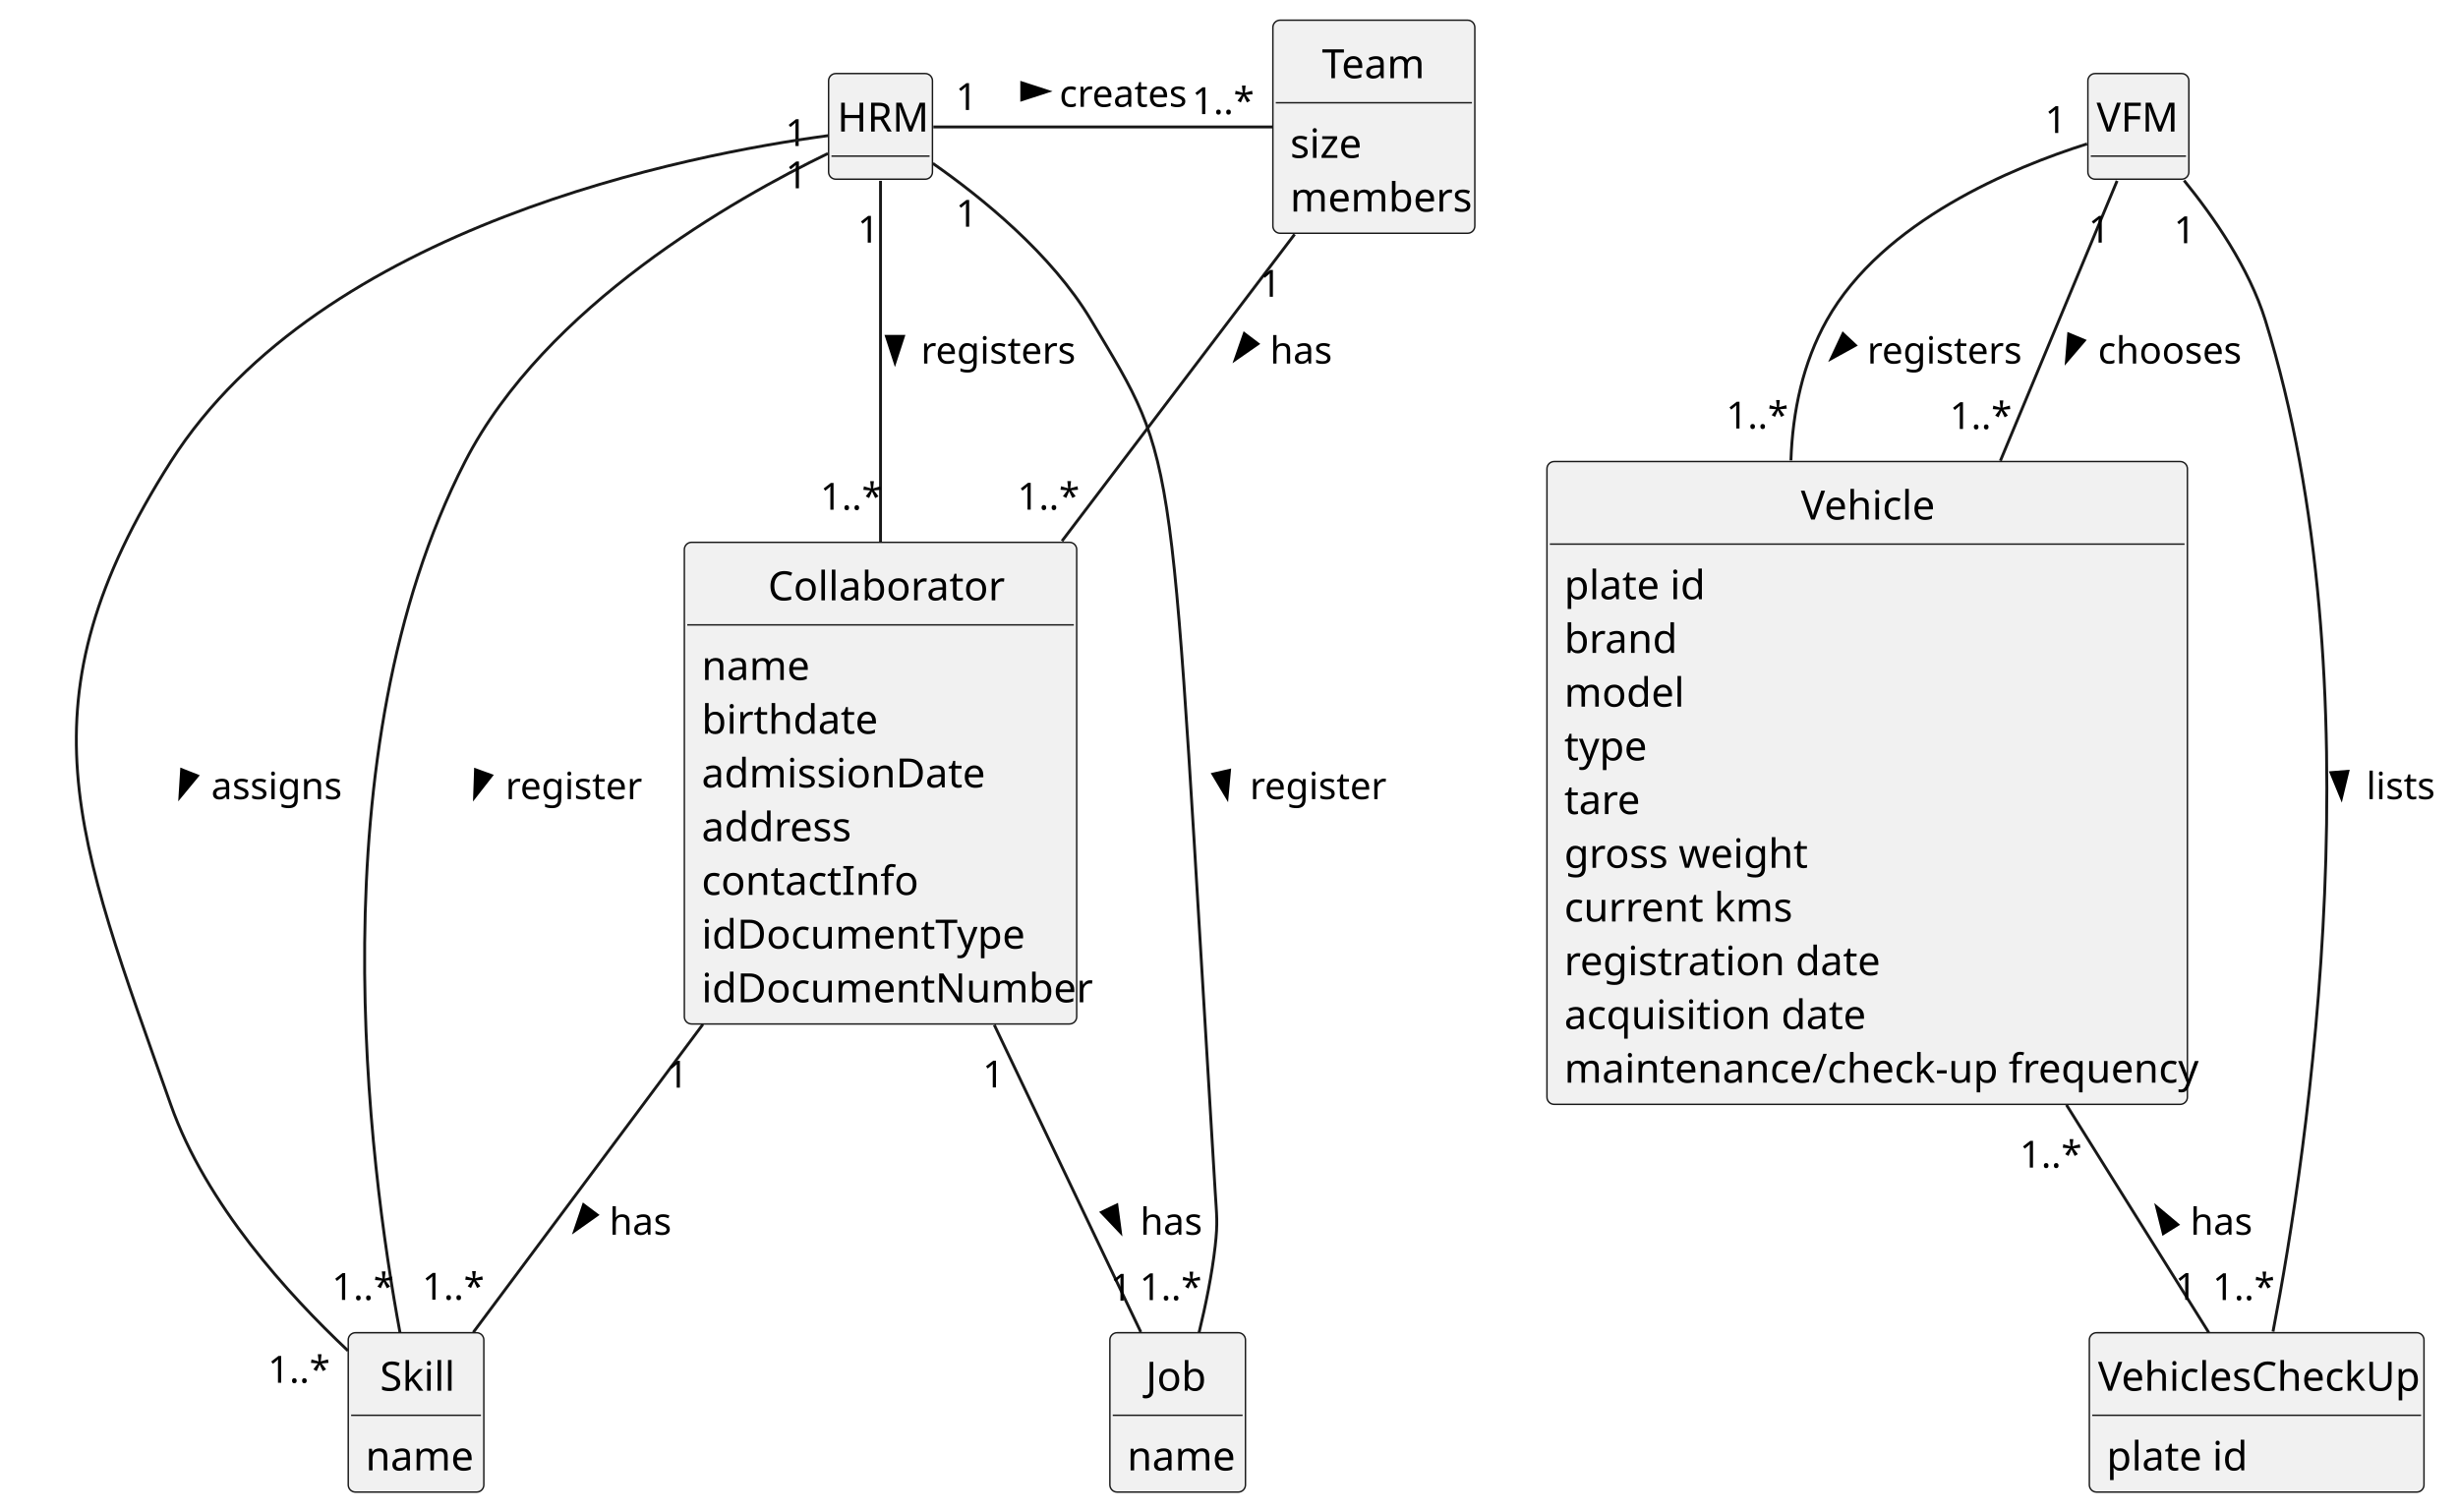
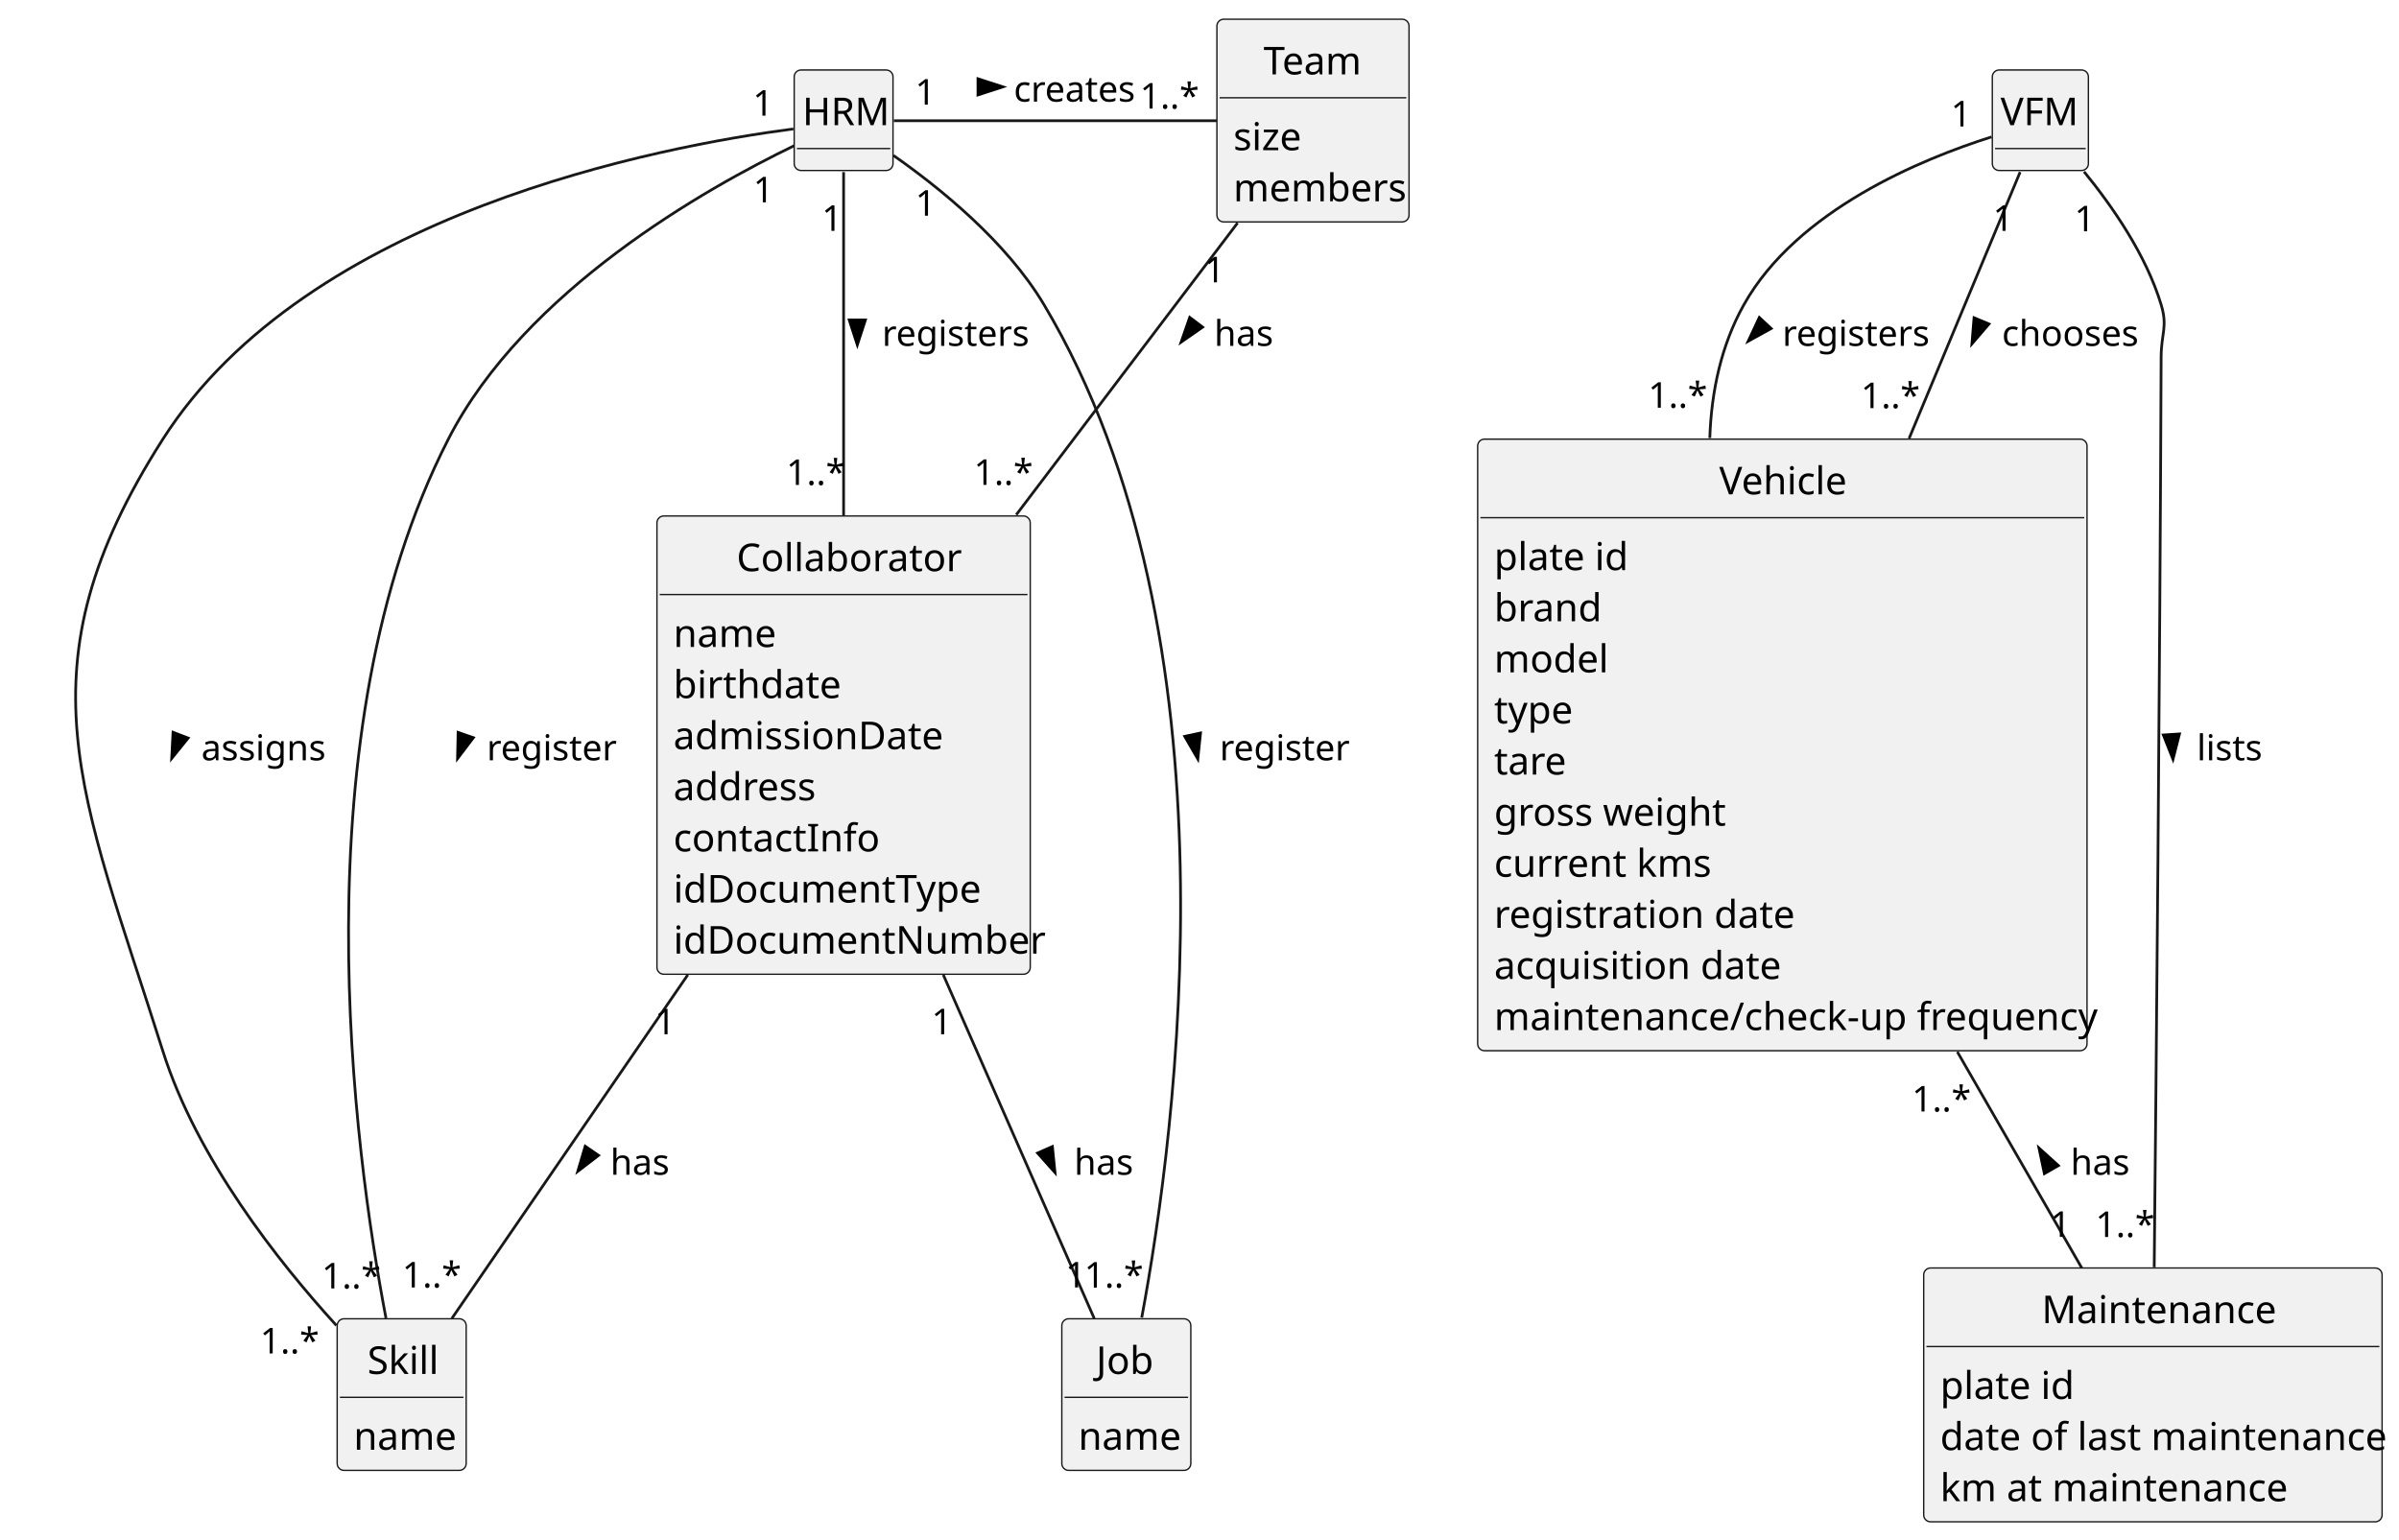
- <svg xmlns="http://www.w3.org/2000/svg" contentStyleType="text/css" height="524px" preserveAspectRatio="none" style="width:852px;height:524px;background:#FFFFFF;" version="1.1" viewBox="0 0 852 524" width="852px" zoomAndPan="magnify">
+ <svg xmlns="http://www.w3.org/2000/svg" contentStyleType="text/css" height="561px" preserveAspectRatio="none" style="width:874px;height:561px;background:#FFFFFF;" version="1.1" viewBox="0 0 874 561" width="874px" zoomAndPan="magnify">
  <defs />
  <g>
    <g id="elem_HRM">
-       <rect codeLine="11" fill="#F1F1F1" height="36.621" id="HRM" rx="2.5" ry="2.5" style="stroke:#181818;stroke-width:0.5;" width="36" x="287.21" y="25.5" />
-       <text fill="#000000" font-family="sans-serif" font-size="14" lengthAdjust="spacing" textLength="30" x="290.21" y="45.607">HRM</text>
-       <line style="stroke:#181818;stroke-width:0.5;" x1="288.21" x2="322.21" y1="54.121" y2="54.121" />
+       <rect codeLine="11" fill="#F1F1F1" height="36.621" id="HRM" rx="2.5" ry="2.5" style="stroke:#181818;stroke-width:0.5;" width="36" x="289.34" y="25.5" />
+       <text fill="#000000" font-family="sans-serif" font-size="14" lengthAdjust="spacing" textLength="30" x="292.34" y="45.607">HRM</text>
+       <line style="stroke:#181818;stroke-width:0.5;" x1="290.34" x2="324.34" y1="54.121" y2="54.121" />
    </g>
    <g id="elem_Skill">
-       <rect codeLine="15" fill="#F1F1F1" height="55.242" id="Skill" rx="2.5" ry="2.5" style="stroke:#181818;stroke-width:0.5;" width="47" x="120.71" y="462" />
-       <text fill="#000000" font-family="sans-serif" font-size="14" lengthAdjust="spacing" textLength="25" x="131.71" y="482.107">Skill</text>
-       <line style="stroke:#181818;stroke-width:0.5;" x1="121.71" x2="166.71" y1="490.621" y2="490.621" />
-       <text fill="#000000" font-family="sans-serif" font-size="14" lengthAdjust="spacing" textLength="35" x="126.71" y="509.728">name</text>
+       <rect codeLine="15" fill="#F1F1F1" height="55.242" id="Skill" rx="2.5" ry="2.5" style="stroke:#181818;stroke-width:0.5;" width="47" x="122.84" y="480.5" />
+       <text fill="#000000" font-family="sans-serif" font-size="14" lengthAdjust="spacing" textLength="25" x="133.84" y="500.607">Skill</text>
+       <line style="stroke:#181818;stroke-width:0.5;" x1="123.84" x2="168.84" y1="509.121" y2="509.121" />
+       <text fill="#000000" font-family="sans-serif" font-size="14" lengthAdjust="spacing" textLength="35" x="128.84" y="528.229">name</text>
    </g>
    <g id="elem_Job">
-       <rect codeLine="18" fill="#F1F1F1" height="55.242" id="Job" rx="2.5" ry="2.5" style="stroke:#181818;stroke-width:0.5;" width="47" x="384.71" y="462" />
-       <text fill="#000000" font-family="sans-serif" font-size="14" lengthAdjust="spacing" textLength="22" x="397.21" y="482.107">Job</text>
-       <line style="stroke:#181818;stroke-width:0.5;" x1="385.71" x2="430.71" y1="490.621" y2="490.621" />
-       <text fill="#000000" font-family="sans-serif" font-size="14" lengthAdjust="spacing" textLength="35" x="390.71" y="509.728">name</text>
+       <rect codeLine="18" fill="#F1F1F1" height="55.242" id="Job" rx="2.5" ry="2.5" style="stroke:#181818;stroke-width:0.5;" width="47" x="386.84" y="480.5" />
+       <text fill="#000000" font-family="sans-serif" font-size="14" lengthAdjust="spacing" textLength="22" x="399.34" y="500.607">Job</text>
+       <line style="stroke:#181818;stroke-width:0.5;" x1="387.84" x2="432.84" y1="509.121" y2="509.121" />
+       <text fill="#000000" font-family="sans-serif" font-size="14" lengthAdjust="spacing" textLength="35" x="392.84" y="528.229">name</text>
    </g>
    <g id="elem_Team">
-       <rect codeLine="23" fill="#F1F1F1" height="73.863" id="Team" rx="2.5" ry="2.5" style="stroke:#181818;stroke-width:0.5;" width="70" x="441.21" y="7" />
-       <text fill="#000000" font-family="sans-serif" font-size="14" lengthAdjust="spacing" textLength="36" x="458.21" y="27.107">Team</text>
-       <line style="stroke:#181818;stroke-width:0.5;" x1="442.21" x2="510.21" y1="35.621" y2="35.621" />
-       <text fill="#000000" font-family="sans-serif" font-size="14" lengthAdjust="spacing" textLength="24" x="447.21" y="54.728">size</text>
-       <text fill="#000000" font-family="sans-serif" font-size="14" lengthAdjust="spacing" textLength="58" x="447.21" y="73.35">members</text>
+       <rect codeLine="23" fill="#F1F1F1" height="73.863" id="Team" rx="2.5" ry="2.5" style="stroke:#181818;stroke-width:0.5;" width="70" x="443.34" y="7" />
+       <text fill="#000000" font-family="sans-serif" font-size="14" lengthAdjust="spacing" textLength="36" x="460.34" y="27.107">Team</text>
+       <line style="stroke:#181818;stroke-width:0.5;" x1="444.34" x2="512.34" y1="35.621" y2="35.621" />
+       <text fill="#000000" font-family="sans-serif" font-size="14" lengthAdjust="spacing" textLength="24" x="449.34" y="54.728">size</text>
+       <text fill="#000000" font-family="sans-serif" font-size="14" lengthAdjust="spacing" textLength="58" x="449.34" y="73.35">members</text>
    </g>
    <g id="elem_Collaborator">
-       <rect codeLine="29" fill="#F1F1F1" height="166.969" id="Collaborator" rx="2.5" ry="2.5" style="stroke:#181818;stroke-width:0.5;" width="136" x="237.21" y="188" />
-       <text fill="#000000" font-family="sans-serif" font-size="14" lengthAdjust="spacing" textLength="78" x="266.21" y="208.107">Collaborator</text>
-       <line style="stroke:#181818;stroke-width:0.5;" x1="238.21" x2="372.21" y1="216.621" y2="216.621" />
-       <text fill="#000000" font-family="sans-serif" font-size="14" lengthAdjust="spacing" textLength="35" x="243.21" y="235.728">name</text>
-       <text fill="#000000" font-family="sans-serif" font-size="14" lengthAdjust="spacing" textLength="56" x="243.21" y="254.35">birthdate</text>
-       <text fill="#000000" font-family="sans-serif" font-size="14" lengthAdjust="spacing" textLength="93" x="243.21" y="272.971">admissionDate</text>
-       <text fill="#000000" font-family="sans-serif" font-size="14" lengthAdjust="spacing" textLength="51" x="243.21" y="291.592">address</text>
-       <text fill="#000000" font-family="sans-serif" font-size="14" lengthAdjust="spacing" textLength="69" x="243.21" y="310.213">contactInfo</text>
-       <text fill="#000000" font-family="sans-serif" font-size="14" lengthAdjust="spacing" textLength="107" x="243.21" y="328.834">idDocumentType</text>
-       <text fill="#000000" font-family="sans-serif" font-size="14" lengthAdjust="spacing" textLength="124" x="243.21" y="347.455">idDocumentNumber</text>
+       <rect codeLine="29" fill="#F1F1F1" height="166.969" id="Collaborator" rx="2.5" ry="2.5" style="stroke:#181818;stroke-width:0.5;" width="136" x="239.34" y="188" />
+       <text fill="#000000" font-family="sans-serif" font-size="14" lengthAdjust="spacing" textLength="78" x="268.34" y="208.107">Collaborator</text>
+       <line style="stroke:#181818;stroke-width:0.5;" x1="240.34" x2="374.34" y1="216.621" y2="216.621" />
+       <text fill="#000000" font-family="sans-serif" font-size="14" lengthAdjust="spacing" textLength="35" x="245.34" y="235.728">name</text>
+       <text fill="#000000" font-family="sans-serif" font-size="14" lengthAdjust="spacing" textLength="56" x="245.34" y="254.35">birthdate</text>
+       <text fill="#000000" font-family="sans-serif" font-size="14" lengthAdjust="spacing" textLength="93" x="245.34" y="272.971">admissionDate</text>
+       <text fill="#000000" font-family="sans-serif" font-size="14" lengthAdjust="spacing" textLength="51" x="245.34" y="291.592">address</text>
+       <text fill="#000000" font-family="sans-serif" font-size="14" lengthAdjust="spacing" textLength="69" x="245.34" y="310.213">contactInfo</text>
+       <text fill="#000000" font-family="sans-serif" font-size="14" lengthAdjust="spacing" textLength="107" x="245.34" y="328.834">idDocumentType</text>
+       <text fill="#000000" font-family="sans-serif" font-size="14" lengthAdjust="spacing" textLength="124" x="245.34" y="347.455">idDocumentNumber</text>
    </g>
    <g id="elem_Vehicle">
-       <rect codeLine="41" fill="#F1F1F1" height="222.832" id="Vehicle" rx="2.5" ry="2.5" style="stroke:#181818;stroke-width:0.5;" width="222" x="536.21" y="160" />
-       <text fill="#000000" font-family="sans-serif" font-size="14" lengthAdjust="spacing" textLength="46" x="624.21" y="180.107">Vehicle</text>
-       <line style="stroke:#181818;stroke-width:0.5;" x1="537.21" x2="757.21" y1="188.621" y2="188.621" />
-       <text fill="#000000" font-family="sans-serif" font-size="14" lengthAdjust="spacing" textLength="46" x="542.21" y="207.728">plate id</text>
-       <text fill="#000000" font-family="sans-serif" font-size="14" lengthAdjust="spacing" textLength="37" x="542.21" y="226.35">brand</text>
-       <text fill="#000000" font-family="sans-serif" font-size="14" lengthAdjust="spacing" textLength="38" x="542.21" y="244.971">model</text>
-       <text fill="#000000" font-family="sans-serif" font-size="14" lengthAdjust="spacing" textLength="27" x="542.21" y="263.592">type</text>
-       <text fill="#000000" font-family="sans-serif" font-size="14" lengthAdjust="spacing" textLength="25" x="542.21" y="282.213">tare</text>
-       <text fill="#000000" font-family="sans-serif" font-size="14" lengthAdjust="spacing" textLength="79" x="542.21" y="300.834">gross weight</text>
-       <text fill="#000000" font-family="sans-serif" font-size="14" lengthAdjust="spacing" textLength="74" x="542.21" y="319.455">current kms</text>
-       <text fill="#000000" font-family="sans-serif" font-size="14" lengthAdjust="spacing" textLength="103" x="542.21" y="338.076">registration date</text>
-       <text fill="#000000" font-family="sans-serif" font-size="14" lengthAdjust="spacing" textLength="99" x="542.21" y="356.697">acquisition date</text>
-       <text fill="#000000" font-family="sans-serif" font-size="14" lengthAdjust="spacing" textLength="210" x="542.21" y="375.318">maintenance/check-up frequency</text>
+       <rect codeLine="41" fill="#F1F1F1" height="222.832" id="Vehicle" rx="2.5" ry="2.5" style="stroke:#181818;stroke-width:0.5;" width="222" x="538.34" y="160" />
+       <text fill="#000000" font-family="sans-serif" font-size="14" lengthAdjust="spacing" textLength="46" x="626.34" y="180.107">Vehicle</text>
+       <line style="stroke:#181818;stroke-width:0.5;" x1="539.34" x2="759.34" y1="188.621" y2="188.621" />
+       <text fill="#000000" font-family="sans-serif" font-size="14" lengthAdjust="spacing" textLength="46" x="544.34" y="207.728">plate id</text>
+       <text fill="#000000" font-family="sans-serif" font-size="14" lengthAdjust="spacing" textLength="37" x="544.34" y="226.35">brand</text>
+       <text fill="#000000" font-family="sans-serif" font-size="14" lengthAdjust="spacing" textLength="38" x="544.34" y="244.971">model</text>
+       <text fill="#000000" font-family="sans-serif" font-size="14" lengthAdjust="spacing" textLength="27" x="544.34" y="263.592">type</text>
+       <text fill="#000000" font-family="sans-serif" font-size="14" lengthAdjust="spacing" textLength="25" x="544.34" y="282.213">tare</text>
+       <text fill="#000000" font-family="sans-serif" font-size="14" lengthAdjust="spacing" textLength="79" x="544.34" y="300.834">gross weight</text>
+       <text fill="#000000" font-family="sans-serif" font-size="14" lengthAdjust="spacing" textLength="74" x="544.34" y="319.455">current kms</text>
+       <text fill="#000000" font-family="sans-serif" font-size="14" lengthAdjust="spacing" textLength="103" x="544.34" y="338.076">registration date</text>
+       <text fill="#000000" font-family="sans-serif" font-size="14" lengthAdjust="spacing" textLength="99" x="544.34" y="356.697">acquisition date</text>
+       <text fill="#000000" font-family="sans-serif" font-size="14" lengthAdjust="spacing" textLength="210" x="544.34" y="375.318">maintenance/check-up frequency</text>
    </g>
    <g id="elem_VFM">
-       <rect codeLine="54" fill="#F1F1F1" height="36.621" id="VFM" rx="2.5" ry="2.5" style="stroke:#181818;stroke-width:0.5;" width="35" x="723.71" y="25.5" />
-       <text fill="#000000" font-family="sans-serif" font-size="14" lengthAdjust="spacing" textLength="29" x="726.71" y="45.607">VFM</text>
-       <line style="stroke:#181818;stroke-width:0.5;" x1="724.71" x2="757.71" y1="54.121" y2="54.121" />
+       <rect codeLine="54" fill="#F1F1F1" height="36.621" id="VFM" rx="2.5" ry="2.5" style="stroke:#181818;stroke-width:0.5;" width="35" x="725.84" y="25.5" />
+       <text fill="#000000" font-family="sans-serif" font-size="14" lengthAdjust="spacing" textLength="29" x="728.84" y="45.607">VFM</text>
+       <line style="stroke:#181818;stroke-width:0.5;" x1="726.84" x2="759.84" y1="54.121" y2="54.121" />
    </g>
-     <g id="elem_VehiclesCheckUp">
-       <rect codeLine="58" fill="#F1F1F1" height="55.242" id="VehiclesCheckUp" rx="2.5" ry="2.5" style="stroke:#181818;stroke-width:0.5;" width="116" x="724.21" y="462" />
-       <text fill="#000000" font-family="sans-serif" font-size="14" lengthAdjust="spacing" textLength="110" x="727.21" y="482.107">VehiclesCheckUp</text>
-       <line style="stroke:#181818;stroke-width:0.5;" x1="725.21" x2="839.21" y1="490.621" y2="490.621" />
-       <text fill="#000000" font-family="sans-serif" font-size="14" lengthAdjust="spacing" textLength="46" x="730.21" y="509.728">plate id</text>
+     <g id="elem_Maintenance">
+       <rect codeLine="58" fill="#F1F1F1" height="92.484" id="Maintenance" rx="2.5" ry="2.5" style="stroke:#181818;stroke-width:0.5;" width="167" x="700.84" y="462" />
+       <text fill="#000000" font-family="sans-serif" font-size="14" lengthAdjust="spacing" textLength="81" x="743.84" y="482.107">Maintenance</text>
+       <line style="stroke:#181818;stroke-width:0.5;" x1="701.84" x2="866.84" y1="490.621" y2="490.621" />
+       <text fill="#000000" font-family="sans-serif" font-size="14" lengthAdjust="spacing" textLength="46" x="706.84" y="509.728">plate id</text>
+       <text fill="#000000" font-family="sans-serif" font-size="14" lengthAdjust="spacing" textLength="155" x="706.84" y="528.35">date of last maintenance</text>
+       <text fill="#000000" font-family="sans-serif" font-size="14" lengthAdjust="spacing" textLength="119" x="706.84" y="546.971">km at maintenance</text>
    </g>
    <g id="link_HRM_Skill">
-       <path codeLine="64" d="M286.97,53.21 C254.85,68.77 188.97,105.92 161.21,160 C109.31,261.1 127.82,403.52 138.64,461.93 " fill="none" id="HRM-Skill" style="stroke:#181818;stroke-width:1.0;" />
-       <polygon fill="#000000" points="164.504,276.346,170.353,268.846,164.827,266.841,164.504,276.346" style="stroke:#000000;stroke-width:1.0;" />
-       <text fill="#000000" font-family="sans-serif" font-size="13" lengthAdjust="spacing" textLength="43" x="175.21" y="277.028">register</text>
-       <text fill="#000000" font-family="sans-serif" font-size="13" lengthAdjust="spacing" textLength="7" x="272.225" y="50.611">1</text>
-       <text fill="#000000" font-family="sans-serif" font-size="13" lengthAdjust="spacing" textLength="20" x="115.039" y="450.623">1..*</text>
+       <path codeLine="66" d="M289.34,53.08 C257.29,68.55 191.11,105.74 163.34,160 C108.26,267.66 129.03,419.53 140.63,480.32 " fill="none" id="HRM-Skill" style="stroke:#181818;stroke-width:1.0;" />
+       <polygon fill="#000000" points="166.696,276.368,172.445,268.791,166.894,266.859,166.696,276.368" style="stroke:#000000;stroke-width:1.0;" />
+       <text fill="#000000" font-family="sans-serif" font-size="13" lengthAdjust="spacing" textLength="43" x="177.34" y="277.028">register</text>
+       <text fill="#000000" font-family="sans-serif" font-size="13" lengthAdjust="spacing" textLength="7" x="274.412" y="73.715">1</text>
+       <text fill="#000000" font-family="sans-serif" font-size="13" lengthAdjust="spacing" textLength="20" x="117.193" y="469.439">1..*</text>
    </g>
    <g id="link_HRM_Skill">
-       <path codeLine="73" d="M287.04,47.02 C239.49,53.41 111.48,77.87 59.21,160 C6,243.62 26.24,289.53 59.21,383 C71.34,417.38 99.94,448.8 120.62,468.25 " fill="none" id="HRM-Skill-1" style="stroke:#181818;stroke-width:1.0;" />
-       <polygon fill="#000000" points="62.373,276.296,68.43,268.963,62.963,266.803,62.373,276.296" style="stroke:#000000;stroke-width:1.0;" />
-       <text fill="#000000" font-family="sans-serif" font-size="13" lengthAdjust="spacing" textLength="45" x="73.21" y="277.028">assigns</text>
-       <text fill="#000000" font-family="sans-serif" font-size="13" lengthAdjust="spacing" textLength="7" x="272.32" y="65.272">1</text>
-       <text fill="#000000" font-family="sans-serif" font-size="13" lengthAdjust="spacing" textLength="20" x="92.852" y="479.336">1..*</text>
+       <path codeLine="75" d="M289.03,46.97 C241.11,53.23 112.09,77.4 59.34,160 C6,243.53 29.5,288.49 59.34,383 C71.7,422.12 101.3,459.61 122.55,482.93 " fill="none" id="HRM-Skill-1" style="stroke:#181818;stroke-width:1.0;" />
+       <polygon fill="#000000" points="62.556,276.317,68.529,268.915,63.038,266.818,62.556,276.317" style="stroke:#000000;stroke-width:1.0;" />
+       <text fill="#000000" font-family="sans-serif" font-size="13" lengthAdjust="spacing" textLength="45" x="73.34" y="277.028">assigns</text>
+       <text fill="#000000" font-family="sans-serif" font-size="13" lengthAdjust="spacing" textLength="7" x="274.26" y="42.148">1</text>
+       <text fill="#000000" font-family="sans-serif" font-size="13" lengthAdjust="spacing" textLength="20" x="94.736" y="493.132">1..*</text>
    </g>
    <g id="link_HRM_Job">
-       <path codeLine="67" d="M323.35,56.64 C340.12,68.36 364.47,87.96 378.21,111 C409.25,163.03 405.12,149.41 421.21,413 C421.72,421.43 422.16,423.61 421.21,432 C420.09,441.9 417.89,452.59 415.61,461.99 " fill="none" id="HRM-Job" style="stroke:#181818;stroke-width:1.0;" />
-       <polygon fill="#000000" points="425.32,276.521,426.178,267.049,420.447,268.353,425.32,276.521" style="stroke:#000000;stroke-width:1.0;" />
-       <text fill="#000000" font-family="sans-serif" font-size="13" lengthAdjust="spacing" textLength="43" x="433.21" y="277.028">register</text>
-       <text fill="#000000" font-family="sans-serif" font-size="13" lengthAdjust="spacing" textLength="7" x="331.33" y="78.587">1</text>
-       <text fill="#000000" font-family="sans-serif" font-size="13" lengthAdjust="spacing" textLength="20" x="395.009" y="450.697">1..*</text>
+       <path codeLine="69" d="M325.49,56.64 C342.26,68.36 366.6,87.96 380.34,111 C452.59,232.08 428.55,412.41 415.96,480.07 " fill="none" id="HRM-Job" style="stroke:#181818;stroke-width:1.0;" />
+       <polygon fill="#000000" points="436.385,276.535,437.369,267.076,431.621,268.304,436.385,276.535" style="stroke:#000000;stroke-width:1.0;" />
+       <text fill="#000000" font-family="sans-serif" font-size="13" lengthAdjust="spacing" textLength="43" x="444.34" y="277.028">register</text>
+       <text fill="#000000" font-family="sans-serif" font-size="13" lengthAdjust="spacing" textLength="7" x="333.473" y="78.587">1</text>
+       <text fill="#000000" font-family="sans-serif" font-size="13" lengthAdjust="spacing" textLength="20" x="395.002" y="469.135">1..*</text>
    </g>
    <g id="link_HRM_Collaborator">
-       <path codeLine="70" d="M305.21,62.69 C305.21,89.53 305.21,142.24 305.21,187.86 " fill="none" id="HRM-Collaborator" style="stroke:#181818;stroke-width:1.0;" />
-       <polygon fill="#000000" points="310.21,125.645,313.149,116.6,307.271,116.6,310.21,125.645" style="stroke:#000000;stroke-width:1.0;" />
-       <text fill="#000000" font-family="sans-serif" font-size="13" lengthAdjust="spacing" textLength="50" x="319.21" y="126.028">registers</text>
-       <text fill="#000000" font-family="sans-serif" font-size="13" lengthAdjust="spacing" textLength="7" x="297.269" y="84.116">1</text>
-       <text fill="#000000" font-family="sans-serif" font-size="13" lengthAdjust="spacing" textLength="20" x="284.319" y="176.696">1..*</text>
+       <path codeLine="72" d="M307.34,62.69 C307.34,89.53 307.34,142.24 307.34,187.86 " fill="none" id="HRM-Collaborator" style="stroke:#181818;stroke-width:1.0;" />
+       <polygon fill="#000000" points="312.34,125.645,315.279,116.6,309.401,116.6,312.34,125.645" style="stroke:#000000;stroke-width:1.0;" />
+       <text fill="#000000" font-family="sans-serif" font-size="13" lengthAdjust="spacing" textLength="50" x="321.34" y="126.028">registers</text>
+       <text fill="#000000" font-family="sans-serif" font-size="13" lengthAdjust="spacing" textLength="7" x="299.399" y="84.116">1</text>
+       <text fill="#000000" font-family="sans-serif" font-size="13" lengthAdjust="spacing" textLength="20" x="286.449" y="176.696">1..*</text>
    </g>
    <g id="link_Collaborator_Skill">
-       <path codeLine="74" d="M243.65,355.08 C215.42,392.96 183.9,435.25 164.06,461.86 " fill="none" id="Collaborator-Skill" style="stroke:#181818;stroke-width:1.0;" />
-       <polygon fill="#000000" points="199.222,426.654,206.984,421.159,202.271,417.646,199.222,426.654" style="stroke:#000000;stroke-width:1.0;" />
-       <text fill="#000000" font-family="sans-serif" font-size="13" lengthAdjust="spacing" textLength="21" x="211.21" y="428.028">has</text>
-       <text fill="#000000" font-family="sans-serif" font-size="13" lengthAdjust="spacing" textLength="7" x="231.059" y="377.035">1</text>
-       <text fill="#000000" font-family="sans-serif" font-size="13" lengthAdjust="spacing" textLength="20" x="146.338" y="450.537">1..*</text>
+       <path codeLine="76" d="M250.58,355.18 C220.43,399.09 185.41,450.1 164.6,480.41 " fill="none" id="Collaborator-Skill" style="stroke:#181818;stroke-width:1.0;" />
+       <polygon fill="#000000" points="210.51,426.767,218.052,420.974,213.207,417.647,210.51,426.767" style="stroke:#000000;stroke-width:1.0;" />
+       <text fill="#000000" font-family="sans-serif" font-size="13" lengthAdjust="spacing" textLength="21" x="222.34" y="428.028">has</text>
+       <text fill="#000000" font-family="sans-serif" font-size="13" lengthAdjust="spacing" textLength="7" x="238.59" y="376.855">1</text>
+       <text fill="#000000" font-family="sans-serif" font-size="13" lengthAdjust="spacing" textLength="20" x="146.51" y="469.098">1..*</text>
    </g>
    <g id="link_HRM_Team">
-       <path codeLine="77" d="M323.51,44 C351.51,44 405.49,44 441.19,44 " fill="none" id="HRM-Team" style="stroke:#181818;stroke-width:1.0;" />
-       <polygon fill="#000000" points="363.21,31.645,354.165,28.707,354.165,34.584,363.21,31.645" style="stroke:#000000;stroke-width:1.0;" />
-       <text fill="#000000" font-family="sans-serif" font-size="13" lengthAdjust="spacing" textLength="43" x="367.21" y="37.028">creates</text>
-       <text fill="#000000" font-family="sans-serif" font-size="13" lengthAdjust="spacing" textLength="7" x="331.276" y="38.12">1</text>
-       <text fill="#000000" font-family="sans-serif" font-size="13" lengthAdjust="spacing" textLength="20" x="413.171" y="39.552">1..*</text>
+       <path codeLine="79" d="M325.64,44 C353.65,44 407.63,44 443.32,44 " fill="none" id="HRM-Team" style="stroke:#181818;stroke-width:1.0;" />
+       <polygon fill="#000000" points="365.34,31.645,356.295,28.707,356.295,34.584,365.34,31.645" style="stroke:#000000;stroke-width:1.0;" />
+       <text fill="#000000" font-family="sans-serif" font-size="13" lengthAdjust="spacing" textLength="43" x="369.34" y="37.028">creates</text>
+       <text fill="#000000" font-family="sans-serif" font-size="13" lengthAdjust="spacing" textLength="7" x="333.406" y="38.12">1</text>
+       <text fill="#000000" font-family="sans-serif" font-size="13" lengthAdjust="spacing" textLength="20" x="415.301" y="39.552">1..*</text>
    </g>
    <g id="link_Collaborator_Job">
-       <path codeLine="78" d="M344.64,355.29 C356.4,379.97 369.32,407.08 381.21,432 C385.85,441.71 390.93,452.36 395.43,461.77 " fill="none" id="Collaborator-Job" style="stroke:#181818;stroke-width:1.0;" />
-       <polygon fill="#000000" points="388.363,427.158,387.121,417.729,381.816,420.26,388.363,427.158" style="stroke:#000000;stroke-width:1.0;" />
-       <text fill="#000000" font-family="sans-serif" font-size="13" lengthAdjust="spacing" textLength="21" x="395.21" y="428.028">has</text>
-       <text fill="#000000" font-family="sans-serif" font-size="13" lengthAdjust="spacing" textLength="7" x="340.615" y="376.974">1</text>
-       <text fill="#000000" font-family="sans-serif" font-size="13" lengthAdjust="spacing" textLength="7" x="384.869" y="450.878">1</text>
+       <path codeLine="80" d="M343.66,355.18 C362.95,399.09 385.35,450.1 398.66,480.41 " fill="none" id="Collaborator-Job" style="stroke:#181818;stroke-width:1.0;" />
+       <polygon fill="#000000" points="384.351,427.223,383.404,417.76,378.023,420.124,384.351,427.223" style="stroke:#000000;stroke-width:1.0;" />
+       <text fill="#000000" font-family="sans-serif" font-size="13" lengthAdjust="spacing" textLength="21" x="391.34" y="428.028">has</text>
+       <text fill="#000000" font-family="sans-serif" font-size="13" lengthAdjust="spacing" textLength="7" x="339.378" y="376.855">1</text>
+       <text fill="#000000" font-family="sans-serif" font-size="13" lengthAdjust="spacing" textLength="7" x="388.15" y="469.098">1</text>
    </g>
    <g id="link_Team_Collaborator">
-       <path codeLine="79" d="M448.74,81.23 C427.02,109.87 395.85,150.97 368.11,187.56 " fill="none" id="Team-Collaborator" style="stroke:#181818;stroke-width:1.0;" />
-       <polygon fill="#000000" points="428.189,124.63,435.996,119.198,431.312,115.647,428.189,124.63" style="stroke:#000000;stroke-width:1.0;" />
-       <text fill="#000000" font-family="sans-serif" font-size="13" lengthAdjust="spacing" textLength="21" x="440.21" y="126.028">has</text>
-       <text fill="#000000" font-family="sans-serif" font-size="13" lengthAdjust="spacing" textLength="7" x="436.611" y="102.868">1</text>
-       <text fill="#000000" font-family="sans-serif" font-size="13" lengthAdjust="spacing" textLength="20" x="352.656" y="176.658">1..*</text>
+       <path codeLine="81" d="M450.87,81.23 C429.16,109.87 397.99,150.97 370.24,187.56 " fill="none" id="Team-Collaborator" style="stroke:#181818;stroke-width:1.0;" />
+       <polygon fill="#000000" points="430.319,124.63,438.126,119.198,433.442,115.647,430.319,124.63" style="stroke:#000000;stroke-width:1.0;" />
+       <text fill="#000000" font-family="sans-serif" font-size="13" lengthAdjust="spacing" textLength="21" x="442.34" y="126.028">has</text>
+       <text fill="#000000" font-family="sans-serif" font-size="13" lengthAdjust="spacing" textLength="7" x="438.741" y="102.868">1</text>
+       <text fill="#000000" font-family="sans-serif" font-size="13" lengthAdjust="spacing" textLength="20" x="354.786" y="176.658">1..*</text>
    </g>
    <g id="link_VFM_Vehicle">
-       <path codeLine="83" d="M723.42,49.88 C698.09,57.89 652.56,76.5 633.21,111 C624.92,125.79 621.37,142.59 620.78,159.6 " fill="none" id="VFM-Vehicle" style="stroke:#181818;stroke-width:1.0;" />
-       <polygon fill="#000000" points="634.794,124.297,643.12,119.699,638.827,115.684,634.794,124.297" style="stroke:#000000;stroke-width:1.0;" />
-       <text fill="#000000" font-family="sans-serif" font-size="13" lengthAdjust="spacing" textLength="50" x="647.21" y="126.028">registers</text>
-       <text fill="#000000" font-family="sans-serif" font-size="13" lengthAdjust="spacing" textLength="7" x="708.835" y="46.094">1</text>
-       <text fill="#000000" font-family="sans-serif" font-size="13" lengthAdjust="spacing" textLength="20" x="598.332" y="148.554">1..*</text>
+       <path codeLine="85" d="M725.56,49.88 C700.23,57.89 654.69,76.5 635.34,111 C627.05,125.79 623.5,142.59 622.91,159.6 " fill="none" id="VFM-Vehicle" style="stroke:#181818;stroke-width:1.0;" />
+       <polygon fill="#000000" points="636.924,124.297,645.25,119.7,640.957,115.684,636.924,124.297" style="stroke:#000000;stroke-width:1.0;" />
+       <text fill="#000000" font-family="sans-serif" font-size="13" lengthAdjust="spacing" textLength="50" x="649.34" y="126.028">registers</text>
+       <text fill="#000000" font-family="sans-serif" font-size="13" lengthAdjust="spacing" textLength="7" x="710.713" y="46.066">1</text>
+       <text fill="#000000" font-family="sans-serif" font-size="13" lengthAdjust="spacing" textLength="20" x="600.462" y="148.554">1..*</text>
    </g>
    <g id="link_VFM_Vehicle">
-       <path codeLine="86" d="M733.83,62.69 C724.9,84.13 709.08,122.08 693.38,159.74 " fill="none" id="VFM-Vehicle-1" style="stroke:#181818;stroke-width:1.0;" />
-       <polygon fill="#000000" points="716.286,125.261,722.479,118.042,717.053,115.781,716.286,125.261" style="stroke:#000000;stroke-width:1.0;" />
-       <text fill="#000000" font-family="sans-serif" font-size="13" lengthAdjust="spacing" textLength="49" x="727.21" y="126.028">chooses</text>
-       <text fill="#000000" font-family="sans-serif" font-size="13" lengthAdjust="spacing" textLength="7" x="723.906" y="84.116">1</text>
-       <text fill="#000000" font-family="sans-serif" font-size="13" lengthAdjust="spacing" textLength="20" x="675.81" y="148.704">1..*</text>
+       <path codeLine="88" d="M735.97,62.69 C727.03,84.13 711.21,122.08 695.52,159.74 " fill="none" id="VFM-Vehicle-1" style="stroke:#181818;stroke-width:1.0;" />
+       <polygon fill="#000000" points="718.416,125.261,724.609,118.042,719.183,115.781,718.416,125.261" style="stroke:#000000;stroke-width:1.0;" />
+       <text fill="#000000" font-family="sans-serif" font-size="13" lengthAdjust="spacing" textLength="49" x="729.34" y="126.028">chooses</text>
+       <text fill="#000000" font-family="sans-serif" font-size="13" lengthAdjust="spacing" textLength="7" x="726.049" y="84.116">1</text>
+       <text fill="#000000" font-family="sans-serif" font-size="13" lengthAdjust="spacing" textLength="20" x="677.951" y="148.704">1..*</text>
    </g>
-     <g id="link_VFM_VehiclesCheckUp">
-       <path codeLine="89" d="M757.05,62.57 C767.24,75.09 779.58,92.85 785.21,111 C824.32,237.14 800,398.59 787.88,461.61 " fill="none" id="VFM-VehiclesCheckUp" style="stroke:#181818;stroke-width:1.0;" />
-       <polygon fill="#000000" points="811.595,276.631,813.829,267.386,807.968,267.839,811.595,276.631" style="stroke:#000000;stroke-width:1.0;" />
-       <text fill="#000000" font-family="sans-serif" font-size="13" lengthAdjust="spacing" textLength="24" x="820.21" y="277.028">lists</text>
-       <text fill="#000000" font-family="sans-serif" font-size="13" lengthAdjust="spacing" textLength="7" x="753.521" y="84.306">1</text>
-       <text fill="#000000" font-family="sans-serif" font-size="13" lengthAdjust="spacing" textLength="20" x="766.933" y="450.683">1..*</text>
+     <g id="link_VFM_Maintenance">
+       <path codeLine="91" d="M759.26,62.55 C769.48,75.05 781.84,92.81 787.34,111 C789.79,119.08 787.38,121.56 787.34,130 C786.87,249.78 785.54,390.96 784.82,461.74 " fill="none" id="VFM-Maintenance" style="stroke:#181818;stroke-width:1.0;" />
+       <polygon fill="#000000" points="791.659,276.635,794.014,267.421,788.149,267.796,791.659,276.635" style="stroke:#000000;stroke-width:1.0;" />
+       <text fill="#000000" font-family="sans-serif" font-size="13" lengthAdjust="spacing" textLength="24" x="800.34" y="277.028">lists</text>
+       <text fill="#000000" font-family="sans-serif" font-size="13" lengthAdjust="spacing" textLength="7" x="755.753" y="84.28">1</text>
+       <text fill="#000000" font-family="sans-serif" font-size="13" lengthAdjust="spacing" textLength="20" x="763.422" y="450.711">1..*</text>
    </g>
-     <g id="link_Vehicle_VehiclesCheckUp">
-       <path codeLine="90" d="M716.29,383.03 C734.72,412.51 752.98,441.74 765.6,461.92 " fill="none" id="Vehicle-VehiclesCheckUp" style="stroke:#181818;stroke-width:1.0;" />
-       <polygon fill="#000000" points="747.56,418.406,749.862,427.633,754.846,424.518,747.56,418.406" style="stroke:#000000;stroke-width:1.0;" />
-       <text fill="#000000" font-family="sans-serif" font-size="13" lengthAdjust="spacing" textLength="21" x="759.21" y="428.028">has</text>
-       <text fill="#000000" font-family="sans-serif" font-size="13" lengthAdjust="spacing" textLength="20" x="700.075" y="404.762">1..*</text>
-       <text fill="#000000" font-family="sans-serif" font-size="13" lengthAdjust="spacing" textLength="7" x="753.95" y="450.611">1</text>
+     <g id="link_Vehicle_Maintenance">
+       <path codeLine="92" d="M713.09,383.23 C729.13,411.09 745.46,439.46 758.43,461.99 " fill="none" id="Vehicle-Maintenance" style="stroke:#181818;stroke-width:1.0;" />
+       <polygon fill="#000000" points="742.846,418.312,744.811,427.618,749.905,424.685,742.846,418.312" style="stroke:#000000;stroke-width:1.0;" />
+       <text fill="#000000" font-family="sans-serif" font-size="13" lengthAdjust="spacing" textLength="21" x="754.34" y="428.028">has</text>
+       <text fill="#000000" font-family="sans-serif" font-size="13" lengthAdjust="spacing" textLength="20" x="696.533" y="404.975">1..*</text>
+       <text fill="#000000" font-family="sans-serif" font-size="13" lengthAdjust="spacing" textLength="7" x="746.927" y="450.657">1</text>
    </g>
  </g>
</svg>
